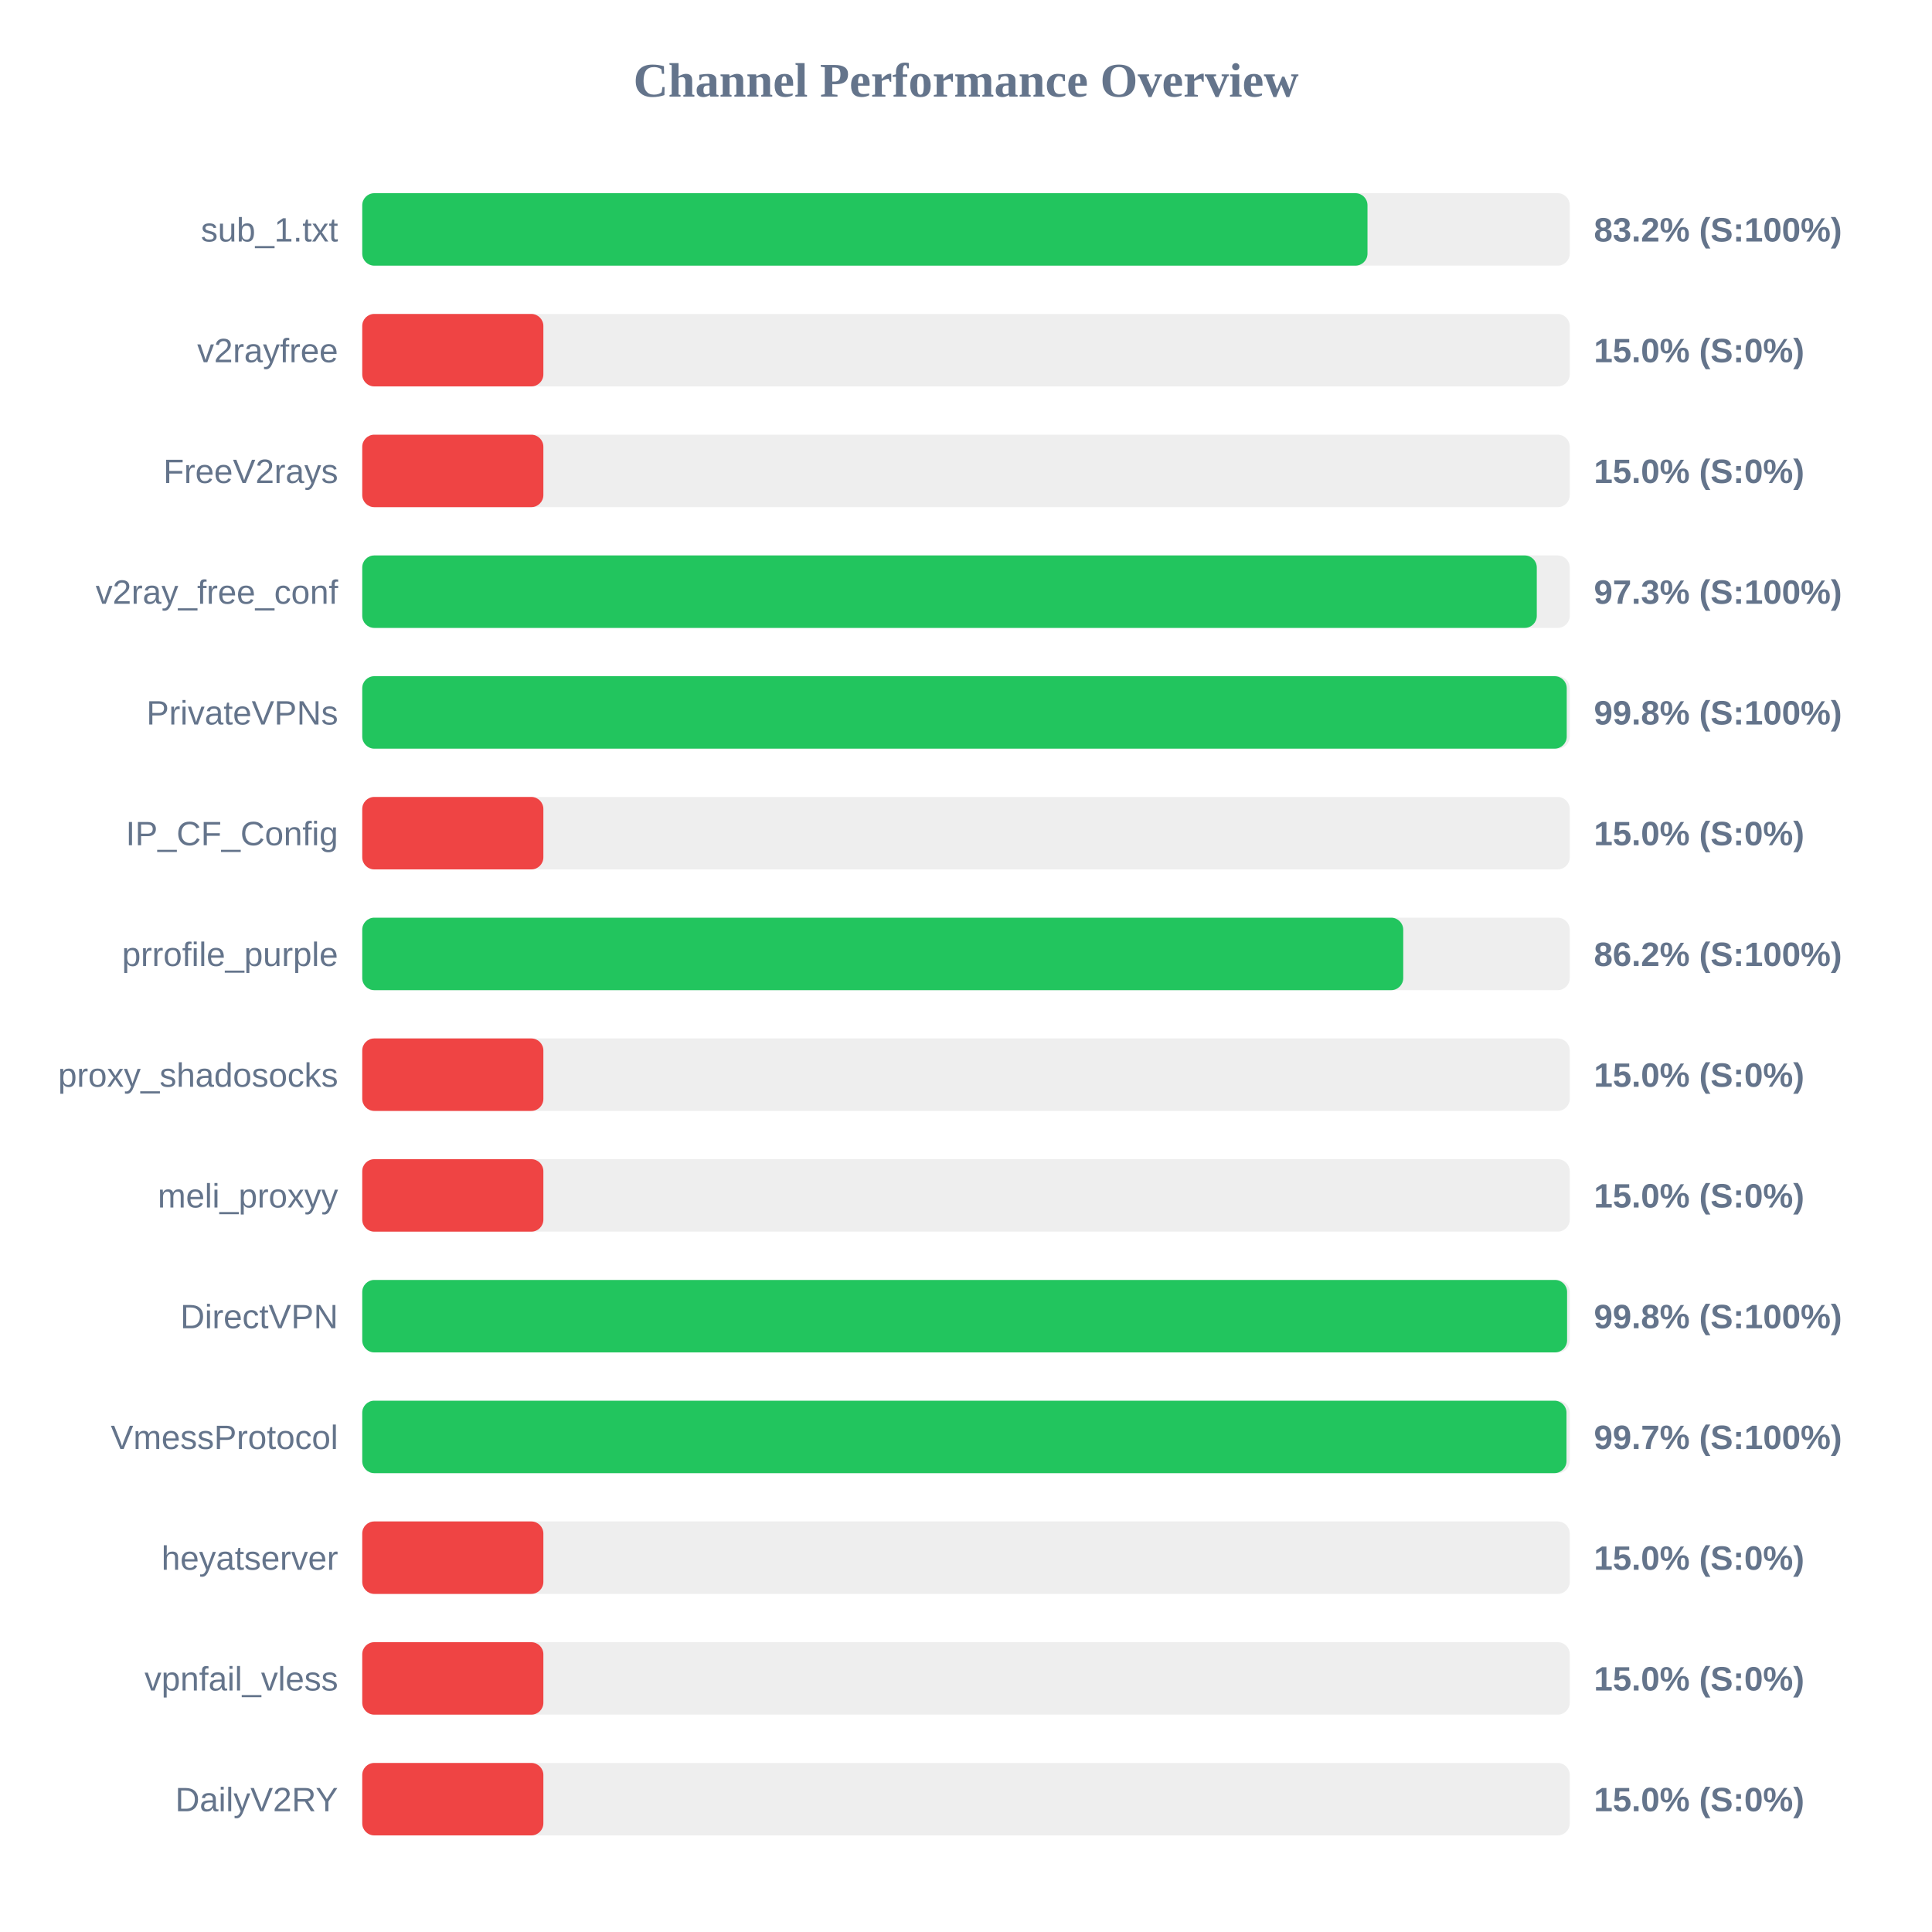
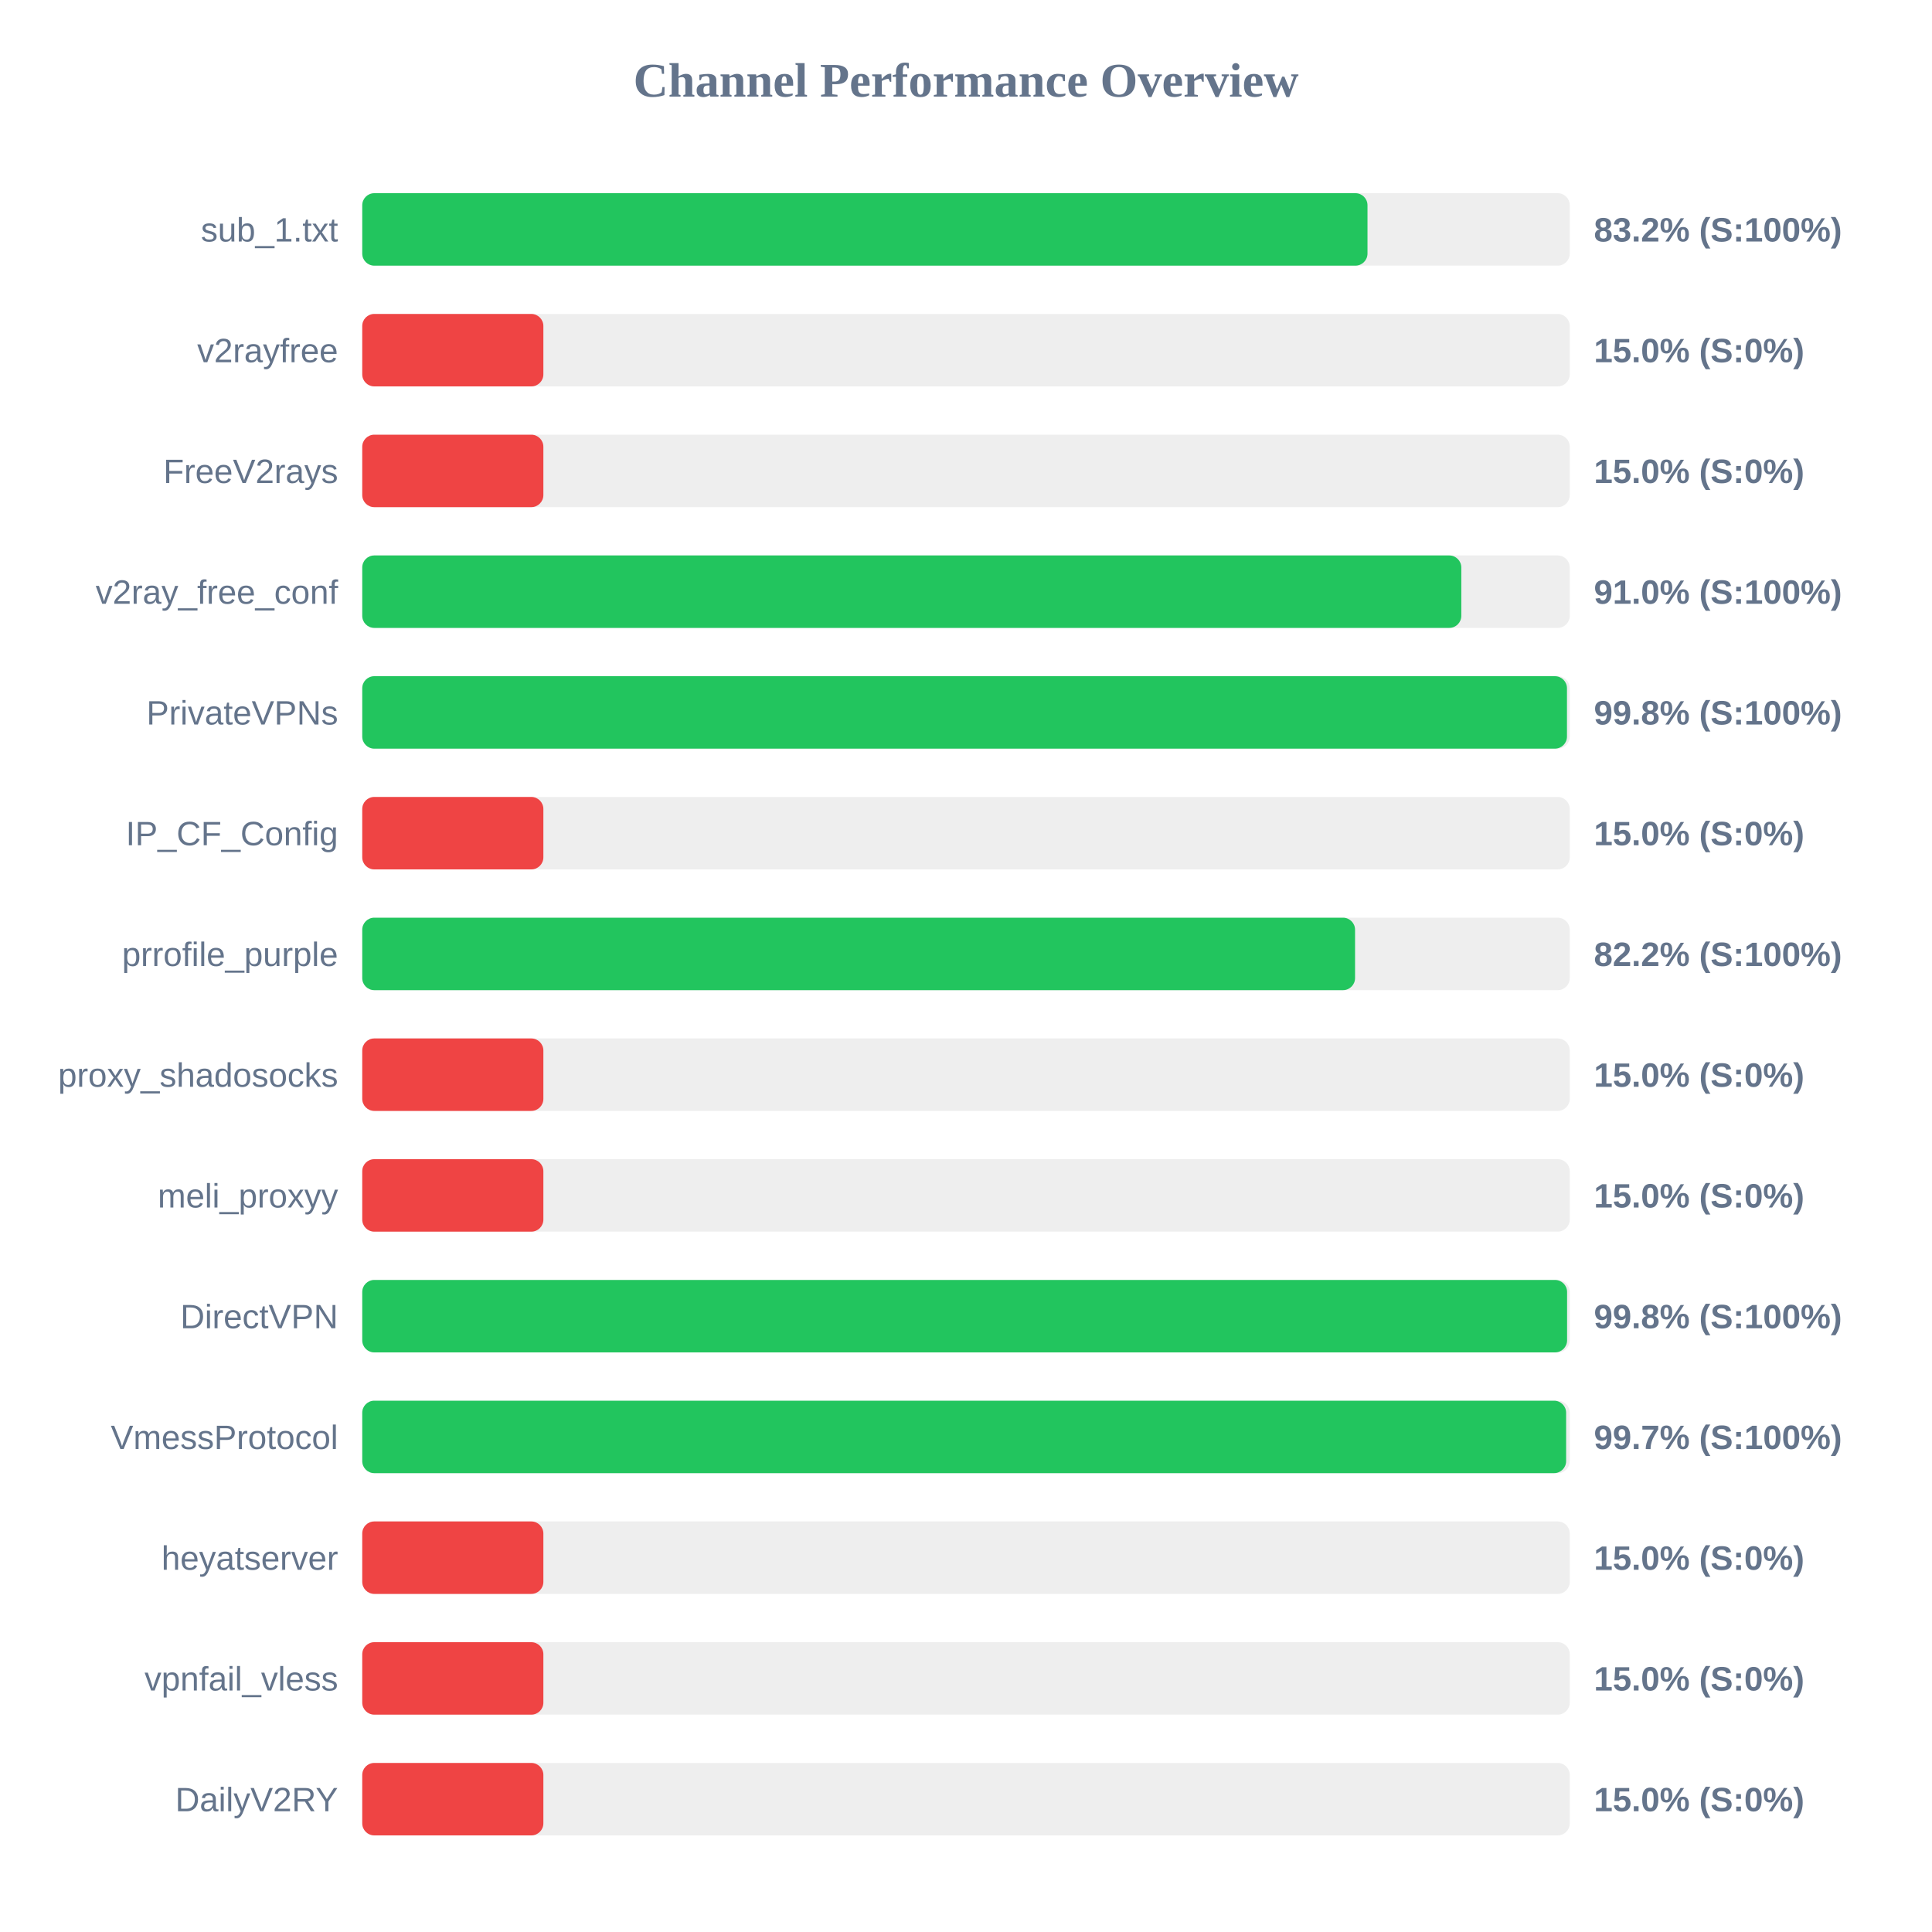
<svg xmlns="http://www.w3.org/2000/svg" width="800" height="800" version="1.1">
  <style>
        .row { font: 14px Arial; fill: #64748b; }
        .score { font: bold 14px Arial; fill: #64748b; }
    </style>
  <text x="400" y="40" text-anchor="middle" font-size="20px" font-weight="bold" fill="#64748b">Channel Performance Overview</text>
  <rect x="150" y="80" width="500" height="30" fill="#eee" rx="5" />
  <rect x="150" y="80" width="416.25" height="30" fill="#22c55e" rx="5" />
  <text x="140" y="100" text-anchor="end" class="row">sub_1.txt</text>
  <text x="660" y="100" text-anchor="start" class="score">83.2% (S:100%)</text>
  <rect x="150" y="130" width="500" height="30" fill="#eee" rx="5" />
  <rect x="150" y="130" width="75.0" height="30" fill="#ef4444" rx="5" />
  <text x="140" y="150" text-anchor="end" class="row">v2rayfree</text>
  <text x="660" y="150" text-anchor="start" class="score">15.0% (S:0%)</text>
  <rect x="150" y="180" width="500" height="30" fill="#eee" rx="5" />
  <rect x="150" y="180" width="75.0" height="30" fill="#ef4444" rx="5" />
  <text x="140" y="200" text-anchor="end" class="row">FreeV2rays</text>
  <text x="660" y="200" text-anchor="start" class="score">15.0% (S:0%)</text>
  <rect x="150" y="230" width="500" height="30" fill="#eee" rx="5" />
-   <rect x="150" y="230" width="486.35" height="30" fill="#22c55e" rx="5" />
+   <rect x="150" y="230" width="455.1" height="30" fill="#22c55e" rx="5" />
  <text x="140" y="250" text-anchor="end" class="row">v2ray_free_conf</text>
-   <text x="660" y="250" text-anchor="start" class="score">97.3% (S:100%)</text>
+   <text x="660" y="250" text-anchor="start" class="score">91.0% (S:100%)</text>
  <rect x="150" y="280" width="500" height="30" fill="#eee" rx="5" />
-   <rect x="150" y="280" width="498.75" height="30" fill="#22c55e" rx="5" />
+   <rect x="150" y="280" width="498.85" height="30" fill="#22c55e" rx="5" />
  <text x="140" y="300" text-anchor="end" class="row">PrivateVPNs</text>
  <text x="660" y="300" text-anchor="start" class="score">99.8% (S:100%)</text>
  <rect x="150" y="330" width="500" height="30" fill="#eee" rx="5" />
  <rect x="150" y="330" width="75.0" height="30" fill="#ef4444" rx="5" />
  <text x="140" y="350" text-anchor="end" class="row">IP_CF_Config</text>
  <text x="660" y="350" text-anchor="start" class="score">15.0% (S:0%)</text>
  <rect x="150" y="380" width="500" height="30" fill="#eee" rx="5" />
-   <rect x="150" y="380" width="431.05" height="30" fill="#22c55e" rx="5" />
+   <rect x="150" y="380" width="411.1" height="30" fill="#22c55e" rx="5" />
  <text x="140" y="400" text-anchor="end" class="row">prrofile_purple</text>
-   <text x="660" y="400" text-anchor="start" class="score">86.2% (S:100%)</text>
+   <text x="660" y="400" text-anchor="start" class="score">82.2% (S:100%)</text>
  <rect x="150" y="430" width="500" height="30" fill="#eee" rx="5" />
  <rect x="150" y="430" width="75.0" height="30" fill="#ef4444" rx="5" />
  <text x="140" y="450" text-anchor="end" class="row">proxy_shadosocks</text>
  <text x="660" y="450" text-anchor="start" class="score">15.0% (S:0%)</text>
  <rect x="150" y="480" width="500" height="30" fill="#eee" rx="5" />
  <rect x="150" y="480" width="75.0" height="30" fill="#ef4444" rx="5" />
  <text x="140" y="500" text-anchor="end" class="row">meli_proxyy</text>
  <text x="660" y="500" text-anchor="start" class="score">15.0% (S:0%)</text>
  <rect x="150" y="530" width="500" height="30" fill="#eee" rx="5" />
  <rect x="150" y="530" width="498.9" height="30" fill="#22c55e" rx="5" />
  <text x="140" y="550" text-anchor="end" class="row">DirectVPN</text>
  <text x="660" y="550" text-anchor="start" class="score">99.8% (S:100%)</text>
  <rect x="150" y="580" width="500" height="30" fill="#eee" rx="5" />
-   <rect x="150" y="580" width="498.65" height="30" fill="#22c55e" rx="5" />
+   <rect x="150" y="580" width="498.5" height="30" fill="#22c55e" rx="5" />
  <text x="140" y="600" text-anchor="end" class="row">VmessProtocol</text>
  <text x="660" y="600" text-anchor="start" class="score">99.7% (S:100%)</text>
  <rect x="150" y="630" width="500" height="30" fill="#eee" rx="5" />
  <rect x="150" y="630" width="75.0" height="30" fill="#ef4444" rx="5" />
  <text x="140" y="650" text-anchor="end" class="row">heyatserver</text>
  <text x="660" y="650" text-anchor="start" class="score">15.0% (S:0%)</text>
  <rect x="150" y="680" width="500" height="30" fill="#eee" rx="5" />
  <rect x="150" y="680" width="75.0" height="30" fill="#ef4444" rx="5" />
  <text x="140" y="700" text-anchor="end" class="row">vpnfail_vless</text>
  <text x="660" y="700" text-anchor="start" class="score">15.0% (S:0%)</text>
  <rect x="150" y="730" width="500" height="30" fill="#eee" rx="5" />
  <rect x="150" y="730" width="75.0" height="30" fill="#ef4444" rx="5" />
  <text x="140" y="750" text-anchor="end" class="row">DailyV2RY</text>
  <text x="660" y="750" text-anchor="start" class="score">15.0% (S:0%)</text>
</svg>
